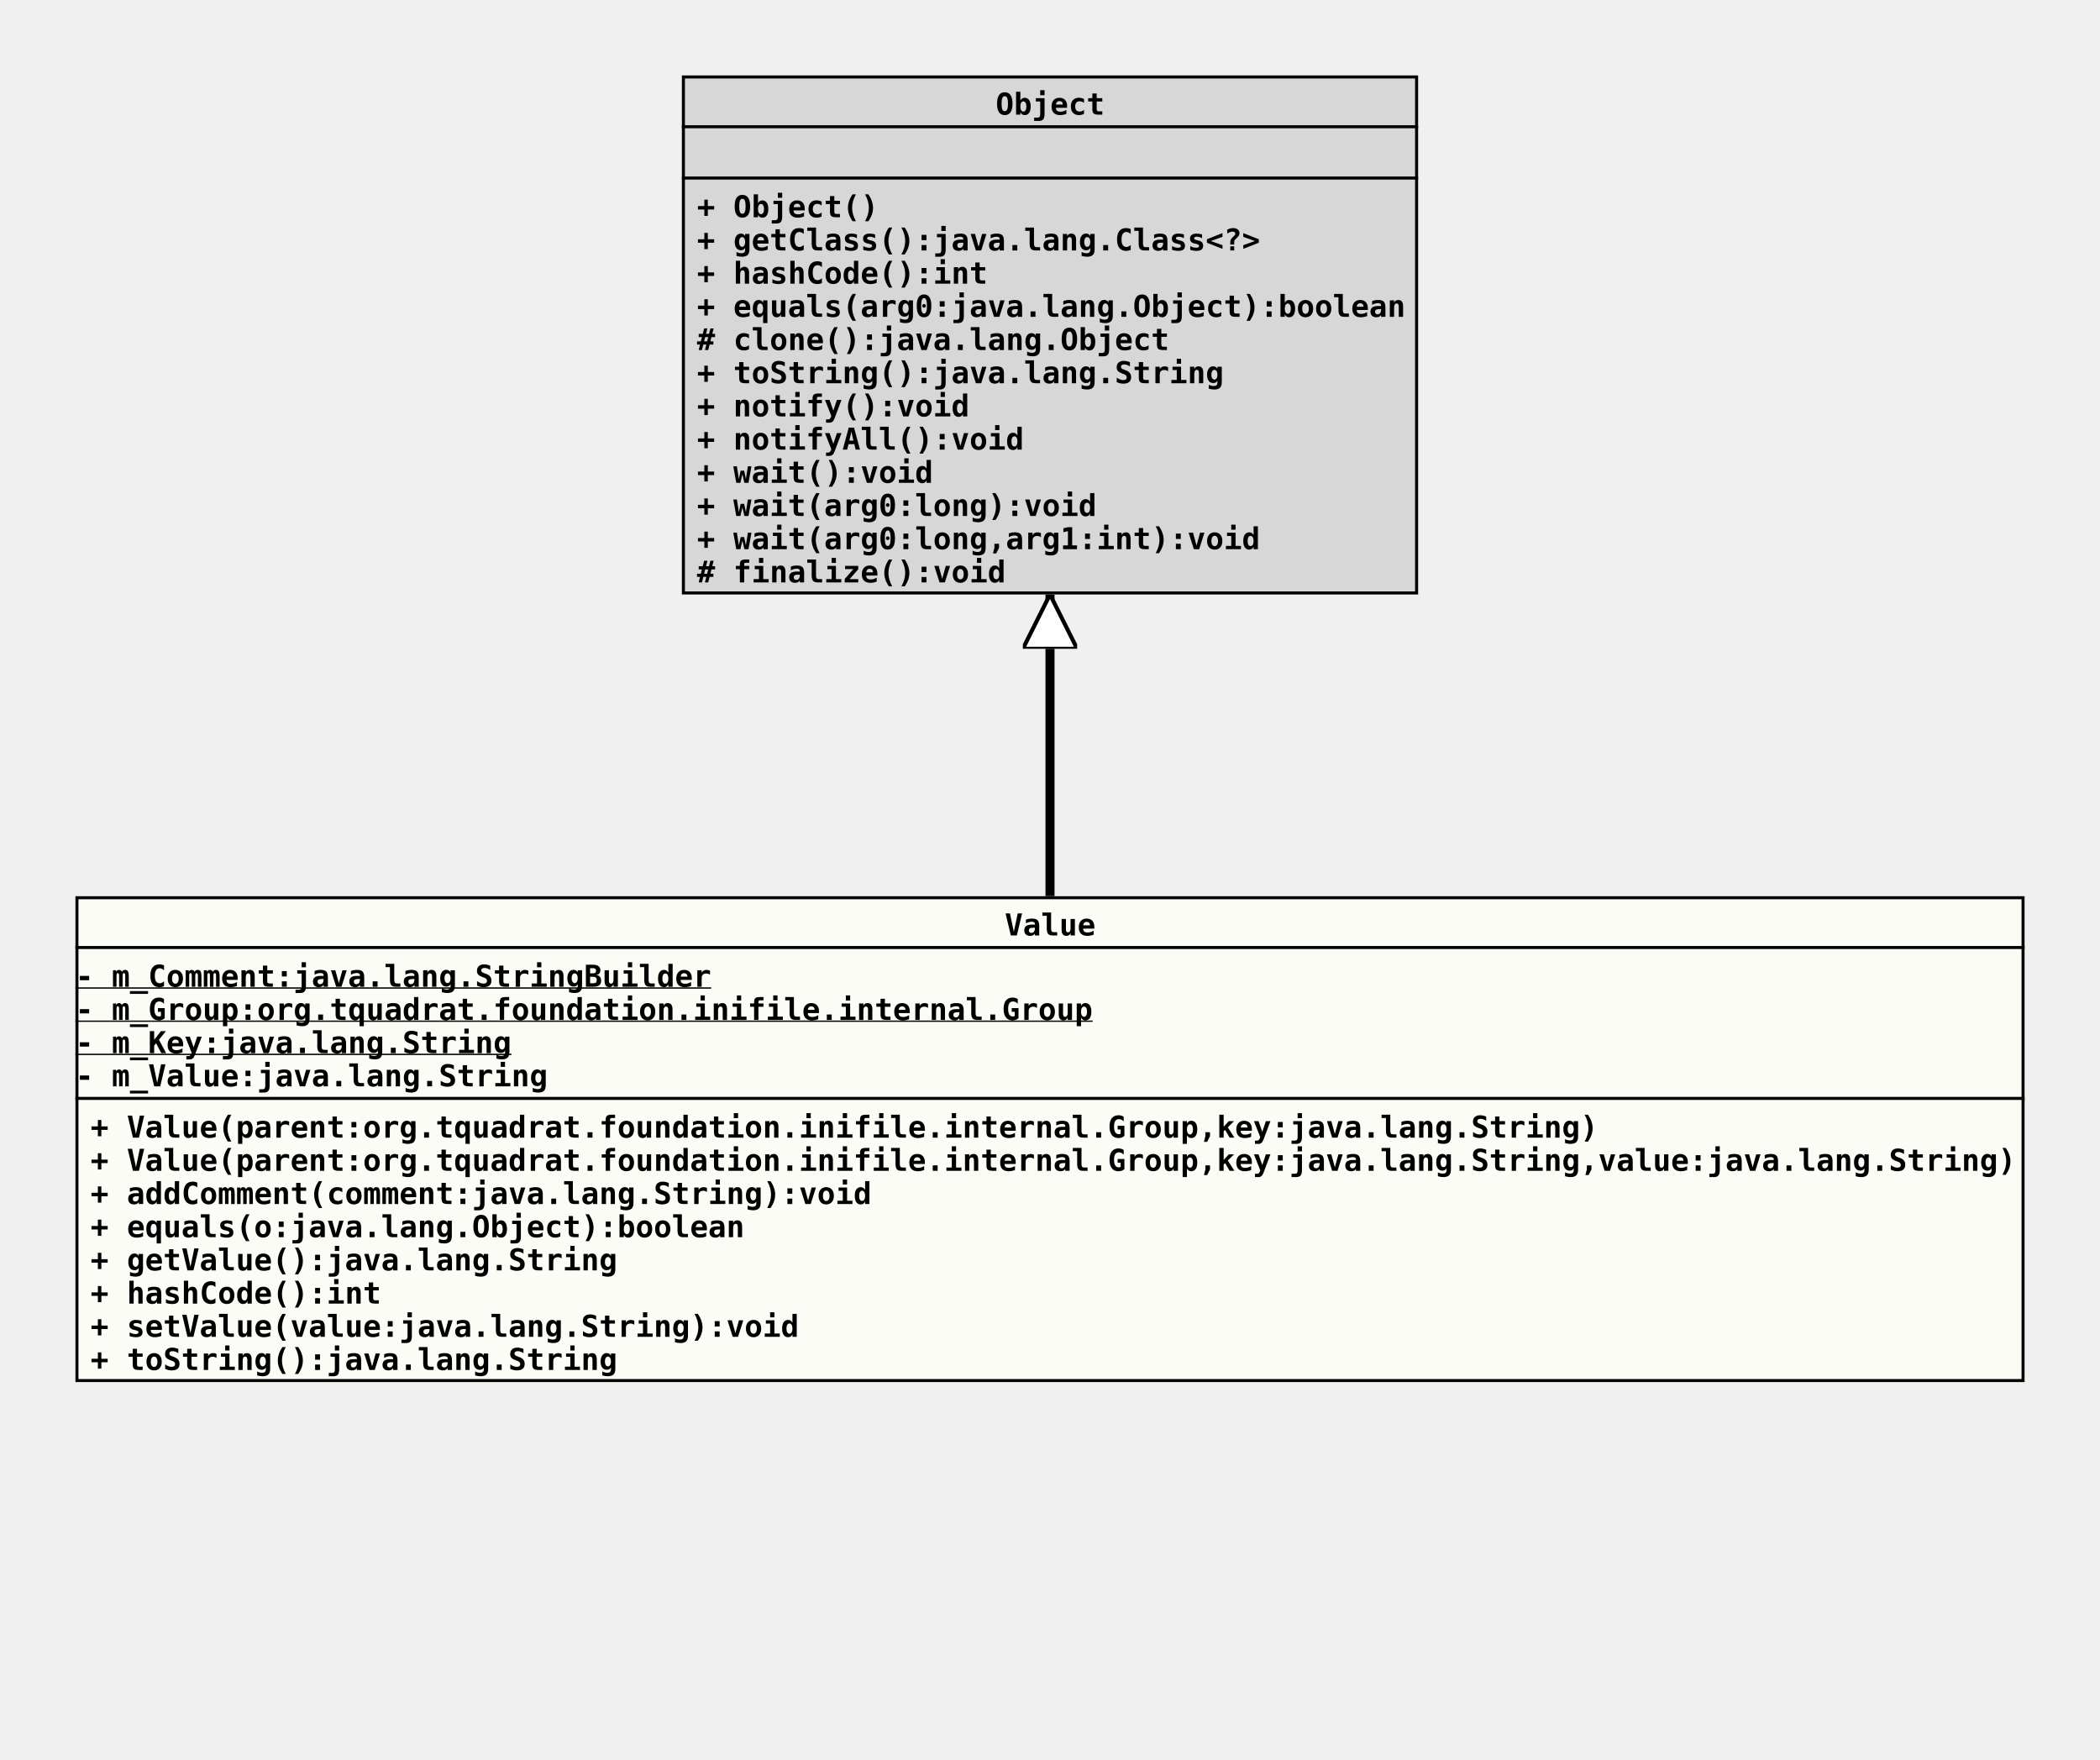
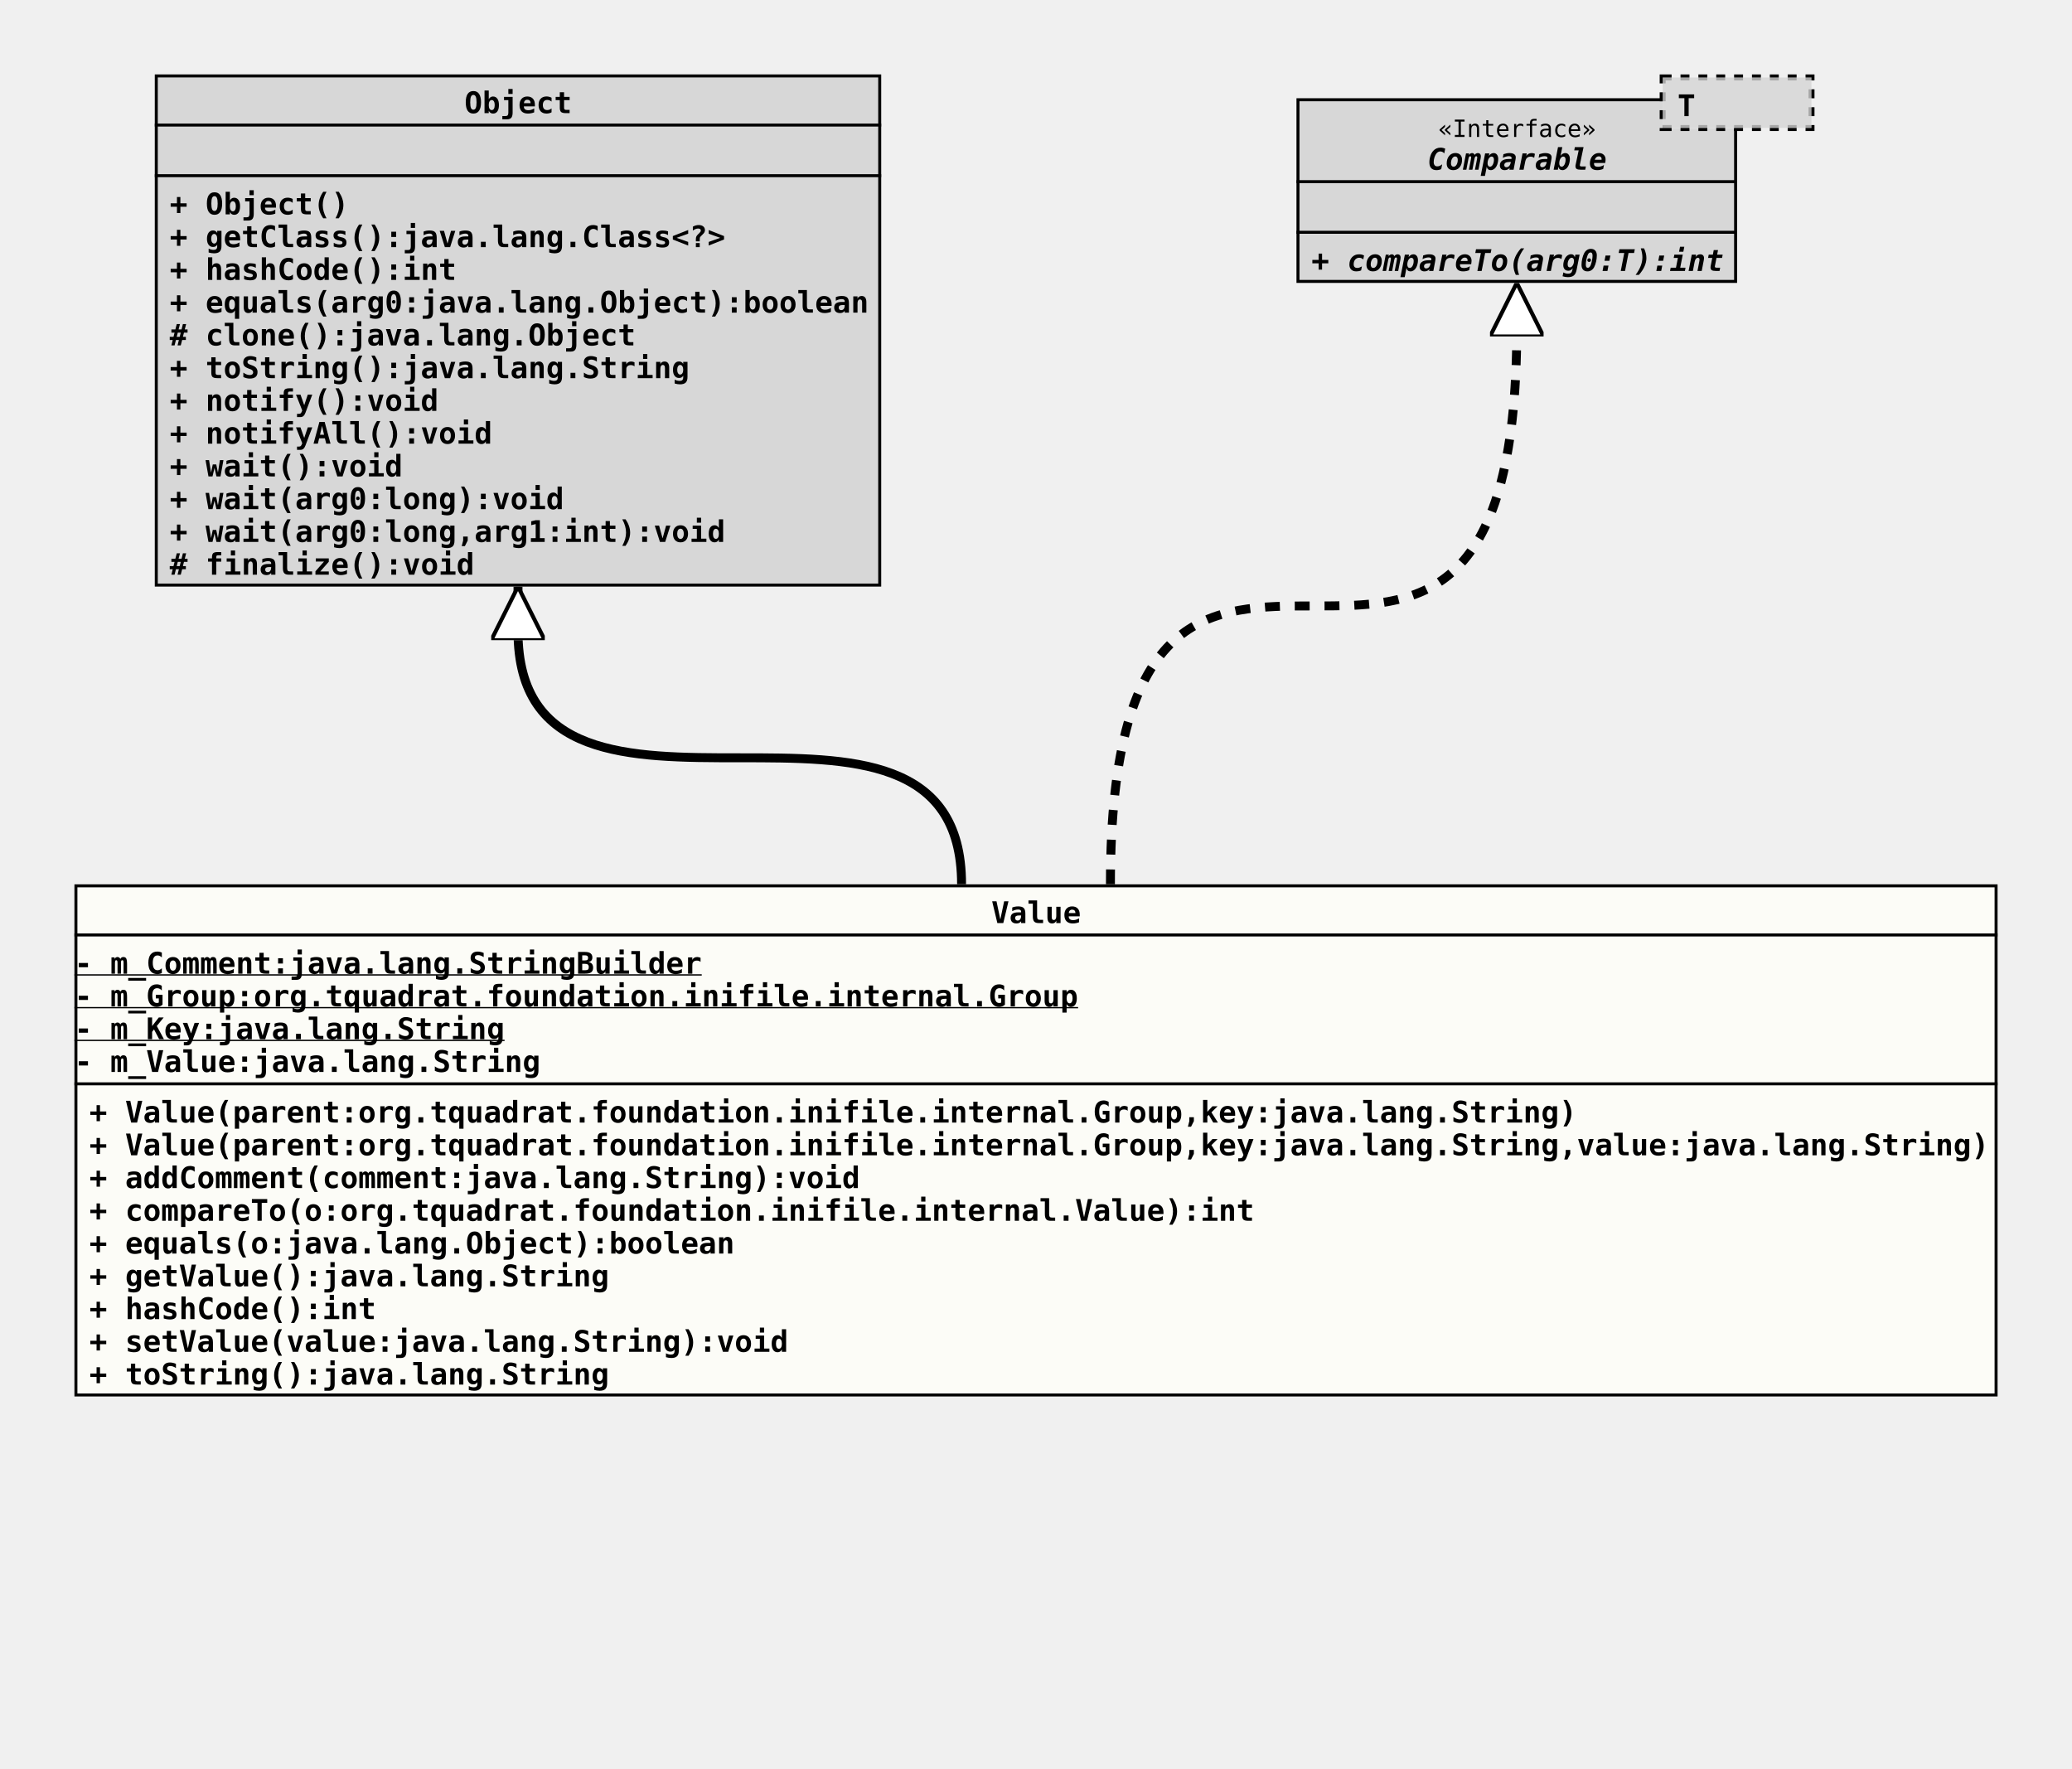
- <svg xmlns="http://www.w3.org/2000/svg" xmlns:xlink="http://www.w3.org/1999/xlink" version="1.1" baseProfile="full" width="696.000" height="583.000">
+ <svg xmlns="http://www.w3.org/2000/svg" xmlns:xlink="http://www.w3.org/1999/xlink" version="1.1" baseProfile="full" width="696.000" height="594.000">
  <defs>
    <style>
            line
            {
              stroke: black;
            }
            line.separator
            {
              stroke:       black;
              stroke-width: 1;
            }
            marker
            {
              fill: white;
            }
            path
            {
              fill:   white;
              stroke: black;
            }
            path.implementation
            {
              fill:             none;
              stroke-dasharray: 5,5;
              stroke-width:     3;
            }
            path.inheritance
            {
              fill:         none;
              stroke-width: 3;
            }
            rect
            {
              fill:         none;
              stroke:       black;
              stroke-width: 2;
            }
            rect.externalClass
            {
              fill:         #D0D0D0;
              fill-opacity: 0.8;
            }
            rect.focusClass
            {
              fill:         #FFFFF9;
              fill-opacity: 0.8;
            }
            rect.otherClass
            {
              fill:         #F0E68C;
              fill-opacity: 0.8;
            }
            rect.template
            {
              fill:             #FFFFFF;
              fill-opacity:     1.0;
              stroke-dasharray: 3,3;
            }
            text
            {
              font-family: monospace;
              font-size:   10px;
              font-weight: bold;
            }
            text.abstract
            {
              font-style: italic;
            }
            text.final
            {
              text-decoration: underline;
            }
            text.static
            {
              font-weight: normal;
            }
            text.stereotype
            {
              font-size:   8px;
              font-weight: normal;
            }
            </style>
    <marker id="inheritance" viewBox="0,0,40,40" markerUnits="strokeWidth" refX="40" refY="20" markerWidth="6" markerHeight="6" orient="auto">
      <path d="M40,20 l-40,-20 v40 Z" fill="#ffffff" stroke="#000000" stroke-width="3" />
    </marker>
    <marker id="implementation" viewBox="0,0,40,40" markerUnits="strokeWidth" refX="40" refY="20" markerWidth="6" markerHeight="6" orient="auto">
      <path d="M40,20 l-40,-20 v40 Z" fill="#ffffff" stroke="#000000" stroke-width="3" />
    </marker>
    <clipPath id="ID000001">
-       <rect class="focusClass" height="161.000" width="646.000" x="0.000" y="0.000" />
+       <rect class="focusClass" height="172.000" width="646.000" x="0.000" y="0.000" />
    </clipPath>
    <symbol id="org.tquadrat.foundation.inifile.internal.Value">
      <g>
        <g class="focusClass" clip-path="url(#ID000001)">
-           <rect x="0.000" y="0.000" width="646.000" height="161.000" class="focusClass" />
+           <rect x="0.000" y="0.000" width="646.000" height="172.000" class="focusClass" />
          <line x1="0.000" y1="17.000" x2="646.000" y2="17.000" class="separator" />
          <text x="308.000" y="13.000">Value</text>
          <line x1="0.000" y1="67.000" x2="646.000" y2="67.000" class="separator" />
          <text y="30.000" class="final">- m_Comment:java.lang.StringBuilder</text>
          <text y="41.000" class="final">- m_Group:org.tquadrat.foundation.inifile.internal.Group</text>
          <text y="52.000" class="final">- m_Key:java.lang.String</text>
          <text y="63.000">- m_Value:java.lang.String</text>
          <text x="5.000" y="80.000">+ Value(parent:org.tquadrat.foundation.inifile.internal.Group,key:java.lang.String)</text>
          <text x="5.000" y="91.000">+ Value(parent:org.tquadrat.foundation.inifile.internal.Group,key:java.lang.String,value:java.lang.String)</text>
          <text x="5.000" y="102.000">+ addComment(comment:java.lang.String):void</text>
-           <text x="5.000" y="113.000">+ equals(o:java.lang.Object):boolean</text>
-           <text x="5.000" y="124.000">+ getValue():java.lang.String</text>
-           <text x="5.000" y="135.000">+ hashCode():int</text>
-           <text x="5.000" y="146.000">+ setValue(value:java.lang.String):void</text>
-           <text x="5.000" y="157.000">+ toString():java.lang.String</text>
+           <text x="5.000" y="113.000">+ compareTo(o:org.tquadrat.foundation.inifile.internal.Value):int</text>
+           <text x="5.000" y="124.000">+ equals(o:java.lang.Object):boolean</text>
+           <text x="5.000" y="135.000">+ getValue():java.lang.String</text>
+           <text x="5.000" y="146.000">+ hashCode():int</text>
+           <text x="5.000" y="157.000">+ setValue(value:java.lang.String):void</text>
+           <text x="5.000" y="168.000">+ toString():java.lang.String</text>
        </g>
      </g>
    </symbol>
    <clipPath id="ID000002">
      <rect class="externalClass" height="172.000" width="244.000" x="0.000" y="0.000" />
    </clipPath>
    <symbol id="java.lang.Object">
      <g>
        <g clip-path="url(#ID000002)">
          <rect x="0.000" y="0.000" width="244.000" height="172.000" class="externalClass" />
          <line x1="0.000" y1="17.000" x2="244.000" y2="17.000" class="separator" />
          <text x="104.000" y="13.000">Object</text>
          <line x1="0.000" y1="34.000" x2="244.000" y2="34.000" class="separator" />
          <text x="5.000" y="30.000" />
          <text x="5.000" y="47.000">+ Object()</text>
          <text x="5.000" y="58.000">+ getClass():java.lang.Class&lt;?&gt;</text>
          <text x="5.000" y="69.000">+ hashCode():int</text>
          <text x="5.000" y="80.000">+ equals(arg0:java.lang.Object):boolean</text>
          <text x="5.000" y="91.000"># clone():java.lang.Object</text>
          <text x="5.000" y="102.000">+ toString():java.lang.String</text>
          <text x="5.000" y="113.000">+ notify():void</text>
          <text x="5.000" y="124.000">+ notifyAll():void</text>
          <text x="5.000" y="135.000">+ wait():void</text>
          <text x="5.000" y="146.000">+ wait(arg0:long):void</text>
          <text x="5.000" y="157.000">+ wait(arg0:long,arg1:int):void</text>
          <text x="5.000" y="168.000"># finalize():void</text>
        </g>
      </g>
    </symbol>
+     <clipPath id="ID000003">
+       <rect class="externalClass" height="62.000" width="148.000" x="0.000" y="8.000" />
+     </clipPath>
+     <symbol id="java.lang.Comparable">
+       <g>
+         <g clip-path="url(#ID000003)">
+           <rect x="0.000" y="8.000" width="148.000" height="62.000" class="externalClass" />
+           <line x1="0.000" y1="36.000" x2="148.000" y2="36.000" class="separator" />
+           <text x="47.600" y="21.000" class="stereotype">«Interface»</text>
+           <text x="44.000" y="32.000" class="abstract">Comparable</text>
+           <line x1="0.000" y1="53.000" x2="148.000" y2="53.000" class="separator" />
+           <text x="5.000" y="49.000" />
+           <text x="5.000" y="66.000" class="abstract">+ compareTo(arg0:T):int</text>
+         </g>
+         <g transform="translate(123.000 0.000)">
+           <rect x="0.000" y="1.000" width="50.000" height="17.000" class="template" />
+           <rect x="0.000" y="1.000" width="50.000" height="17.000" class="externalClass" stroke="none" stroke-opacity="0.0" />
+           <text x="5.000" y="14.000">T</text>
+         </g>
+       </g>
+     </symbol>
  </defs>
-   <path class="inheritance" d="M348.000,297.000 L348.000,197.000" marker-end="url(#inheritance)" />
-   <use x="226.000" y="25.000" xlink:href="#java.lang.Object" />
+   <path class="inheritance" d="M323.000,297.000 c0.000,-85.000,-149.000,0.000,-149.000,-85.000 v-15" marker-end="url(#inheritance)" />
+   <path class="implementation" d="M373.000,297.000 c0.000,-187.000,136.500,0.000,136.500,-187.000 v-15" marker-end="url(#implementation)" />
+   <use x="52.000" y="25.000" xlink:href="#java.lang.Object" />
+   <use x="435.500" y="25.000" xlink:href="#java.lang.Comparable" />
  <use x="25.000" y="297.000" xlink:href="#org.tquadrat.foundation.inifile.internal.Value" />
</svg>
